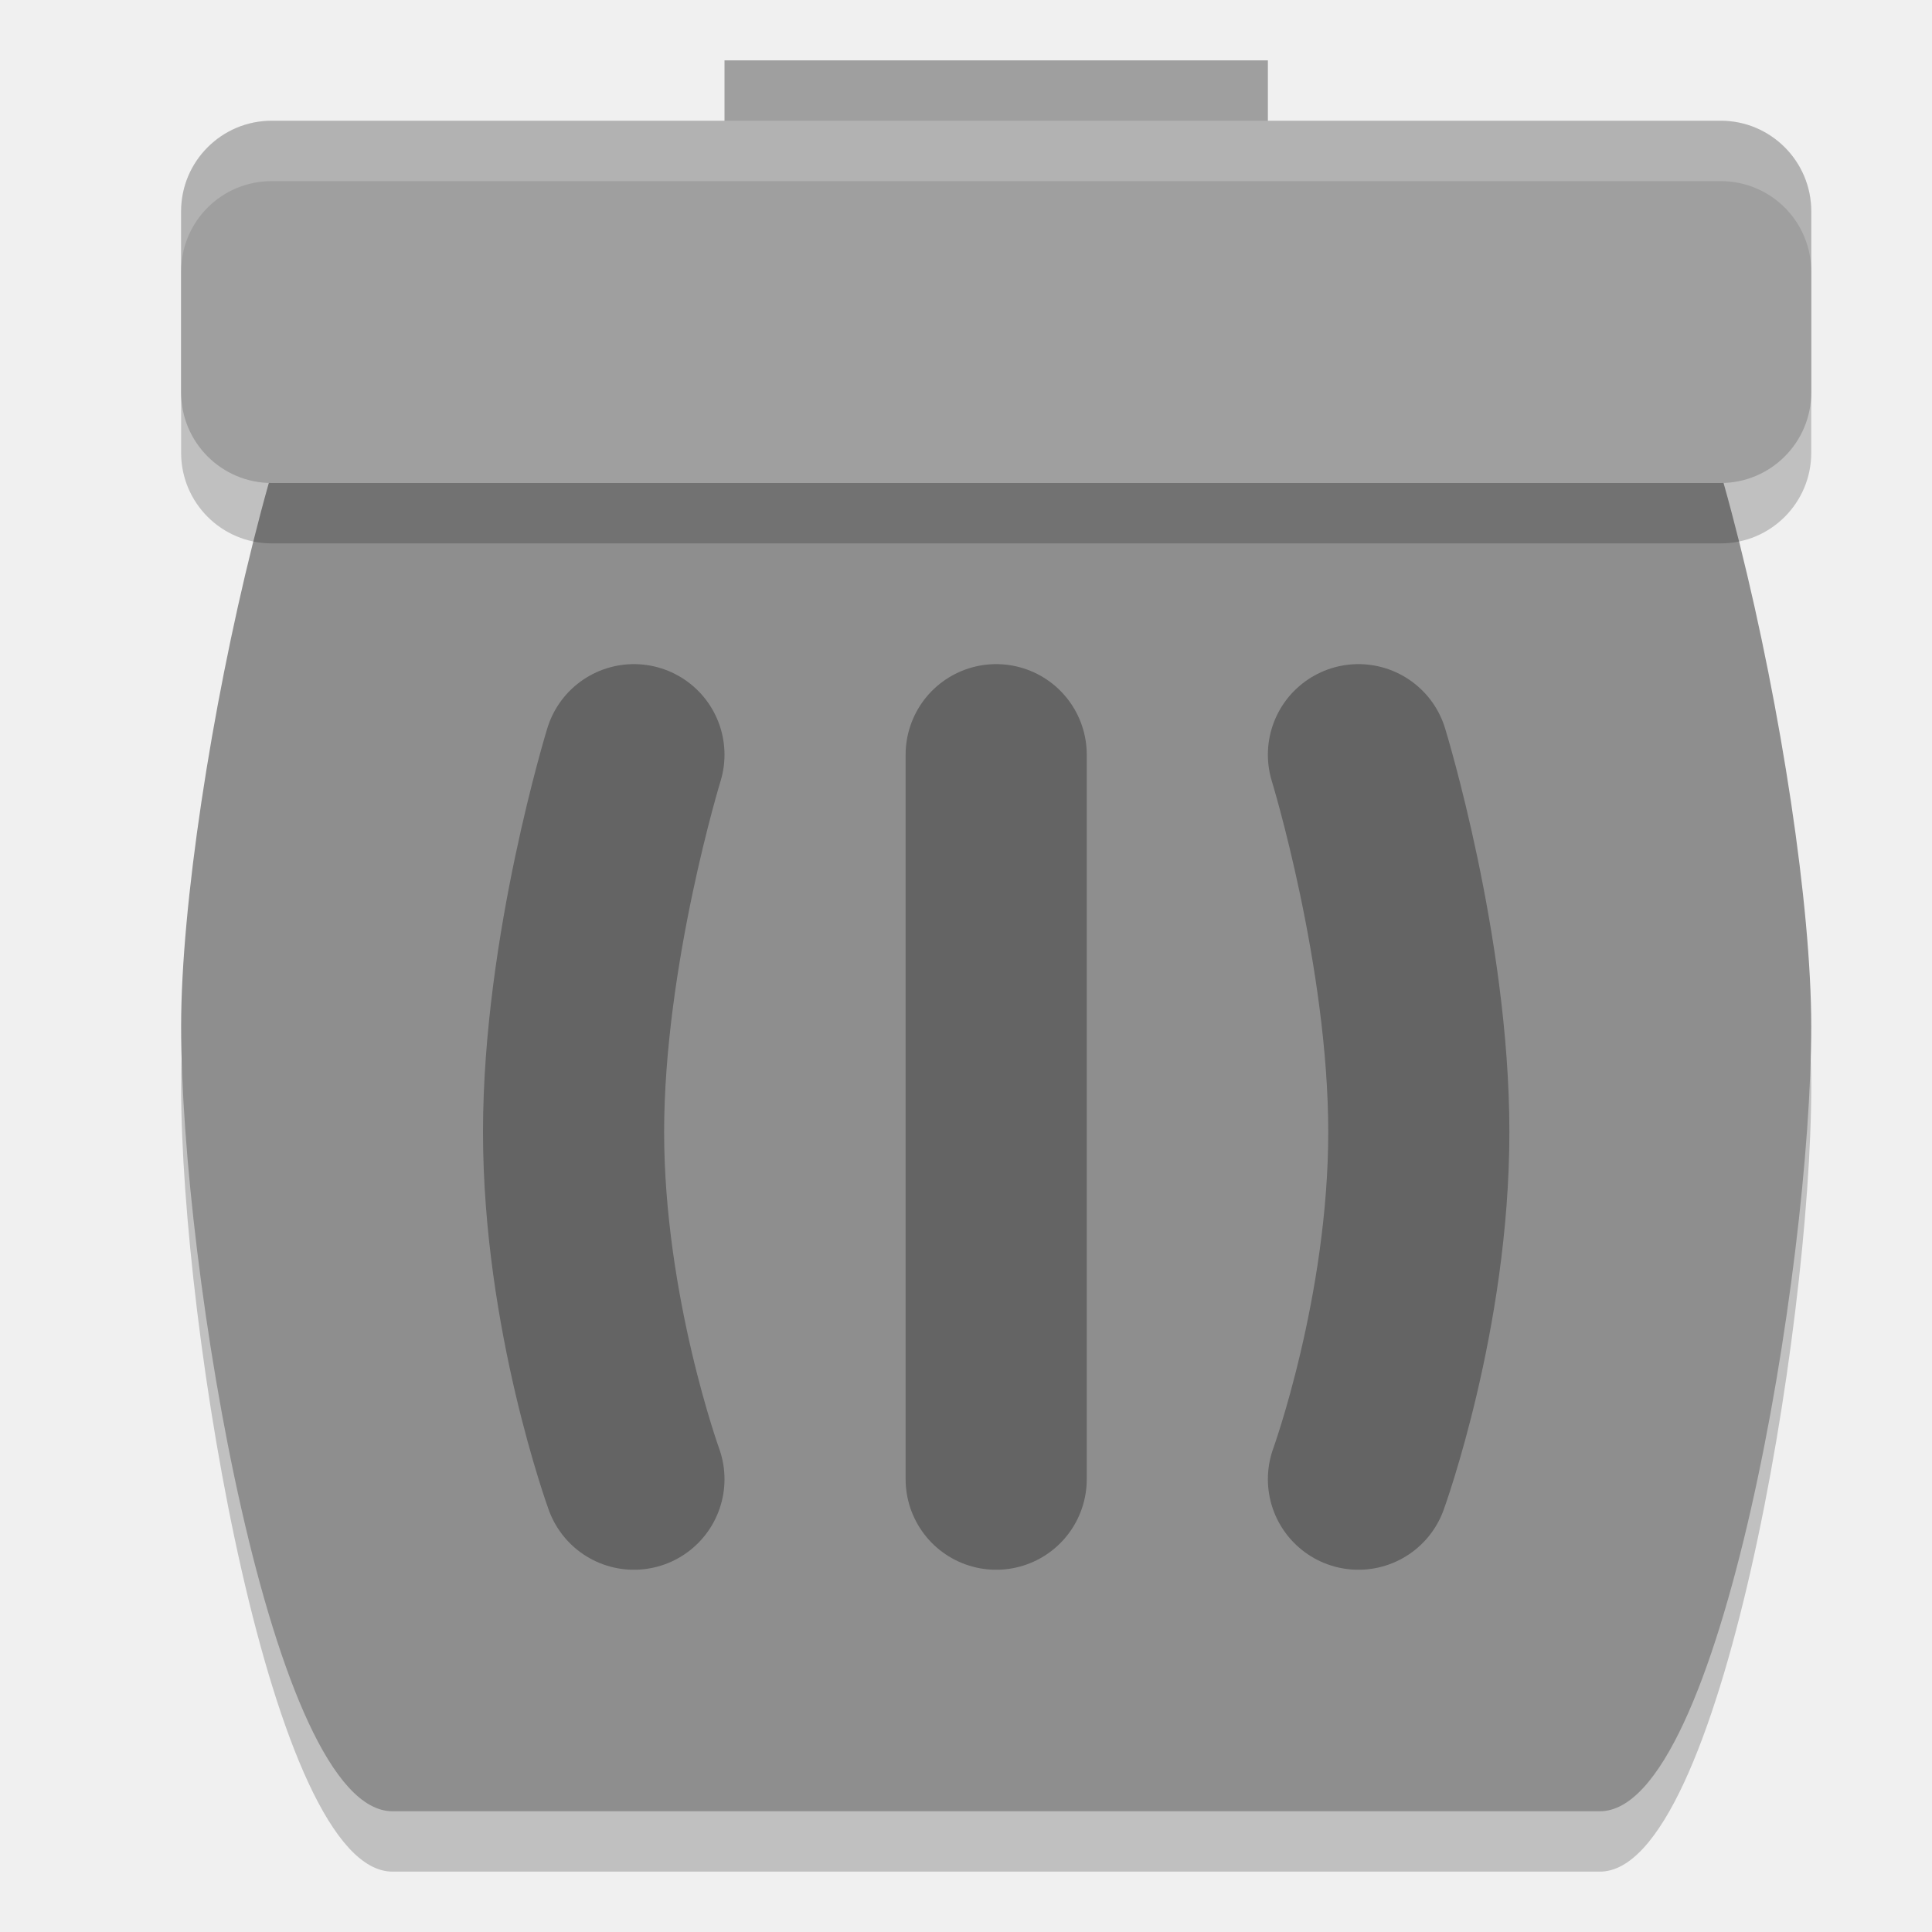
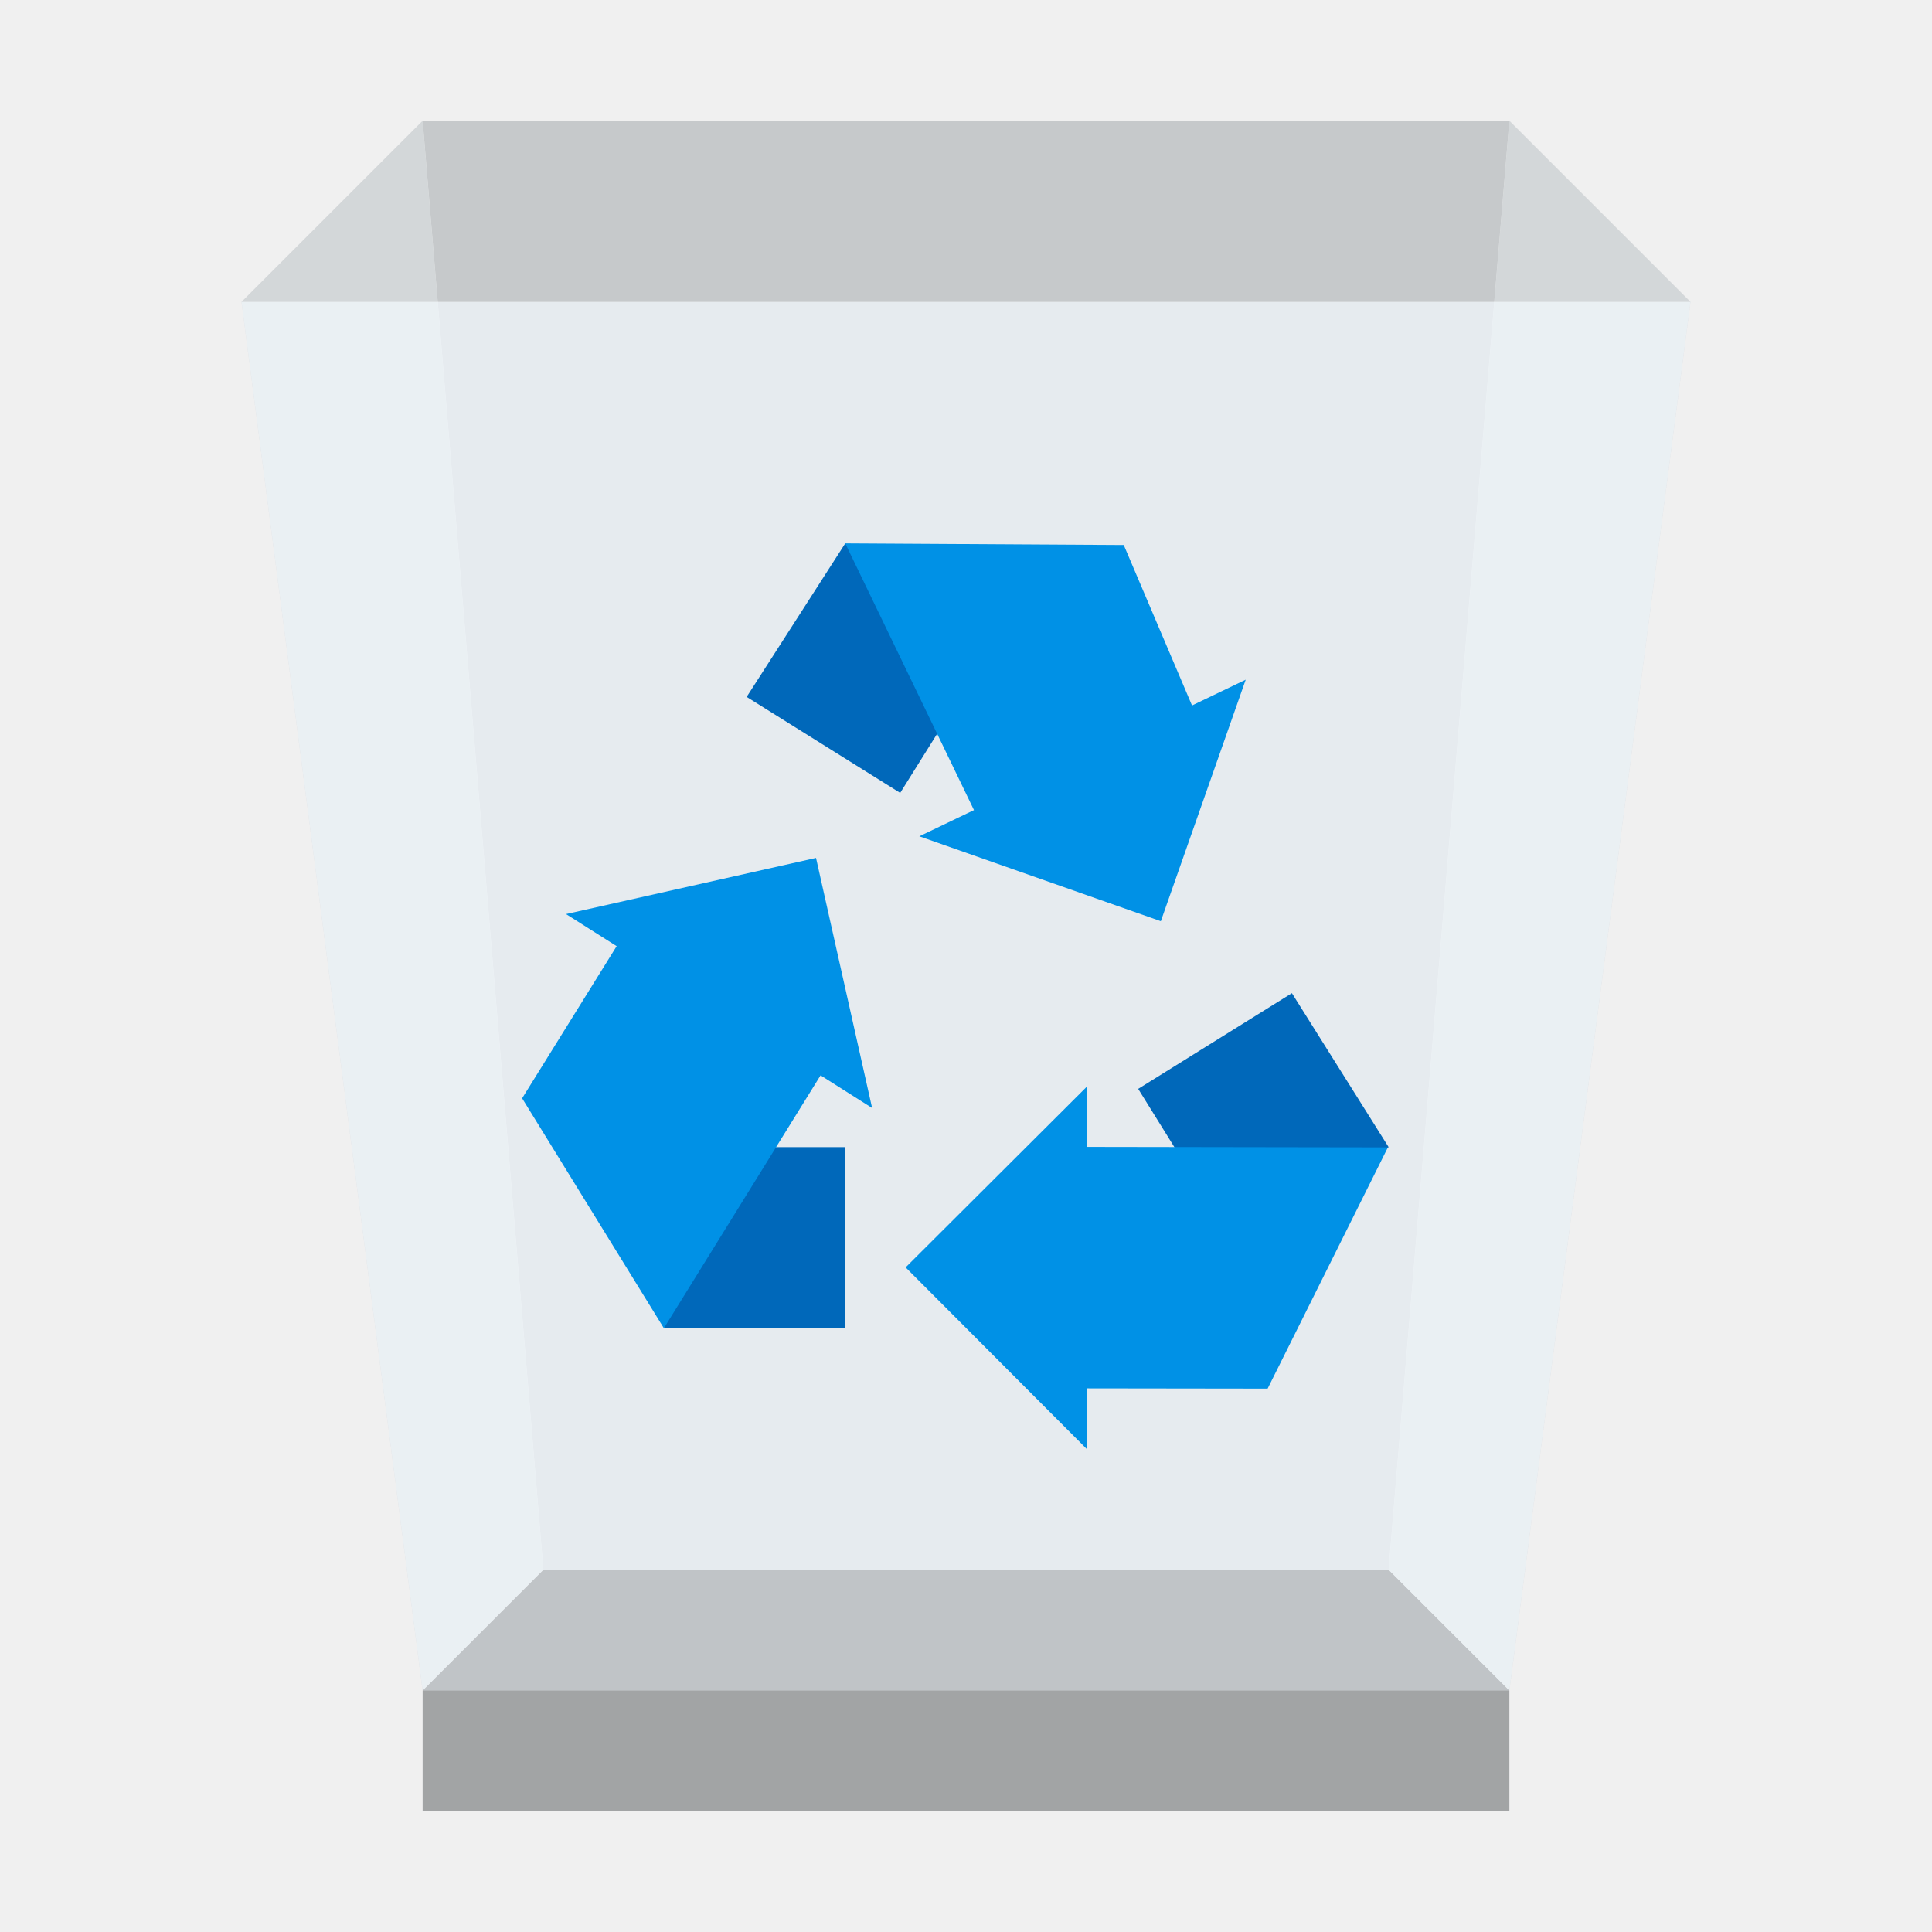
- <svg xmlns="http://www.w3.org/2000/svg" width="32" height="32" version="1">
-   <path style="opacity:0.2" d="M 6.5,5 H 26.5 C 28,5 30,14 30,18 30,22 28.5,31 26.5,31 H 6.5 C 4.5,31 3,22 3,18 3,14 5,5 6.5,5 Z" />
-   <path style="fill:#8e8e8e" d="M 6.5,4 H 26.5 C 28,4 30,13 30,17 30,21 28.5,30 26.5,30 H 6.5 C 4.5,30 3,21 3,17 3,13 5,4 6.5,4 Z" />
-   <rect style="fill:#9f9f9f" width="9" height="3" x="12" y="1" />
-   <rect style="opacity:0.2" width="27" height="6" x="3" y="3" rx="1.5" ry="1.5" />
-   <rect style="fill:#9f9f9f" width="27" height="6" x="3" y="2" rx="1.5" ry="1.5" />
-   <path style="opacity:0.3;fill:none;stroke:#000000;stroke-width:3;stroke-linecap:round" d="M 22.5,12.5 C 22.5,12.5 23.5,15.75 23.5,18.75 23.5,21.75 22.5,24.5 22.5,24.5 M 16.5,12.5 V 24.5 M 10.5,12.5 C 10.5,12.5 9.5,15.75 9.5,18.75 9.5,21.75 10.5,24.5 10.5,24.5" />
-   <path style="fill:#ffffff;opacity:0.2" d="M 4.5 2 C 3.669 2 3 2.669 3 3.5 L 3 4.5 C 3 3.669 3.669 3 4.5 3 L 28.5 3 C 29.331 3 30 3.669 30 4.5 L 30 3.5 C 30 2.669 29.331 2 28.5 2 L 4.5 2 z" />
+ <svg xmlns="http://www.w3.org/2000/svg" xmlns:xlink="http://www.w3.org/1999/xlink" width="32" height="32">
+   <defs>
+     <path id="a" fill-opacity=".69" d="M0 0h32v32H0z" />
+   </defs>
+   <defs>
+     <clipPath id="c">
+       <use xlink:href="#a" />
+     </clipPath>
+     <clipPath id="d">
+       <use xlink:href="#a" />
+     </clipPath>
+     <clipPath id="e">
+       <use xlink:href="#a" />
+     </clipPath>
+     <clipPath id="f">
+       <use xlink:href="#a" />
+     </clipPath>
+     <clipPath id="g">
+       <use xlink:href="#a" />
+     </clipPath>
+     <clipPath id="h">
+       <use xlink:href="#a" />
+     </clipPath>
+     <mask id="j">
+       <g filter="url(#b)">
+         <use xlink:href="#a" fill-opacity=".69" />
+       </g>
+     </mask>
+     <mask id="l">
+       <g filter="url(#b)">
+         <use xlink:href="#a" fill-opacity=".651" />
+       </g>
+     </mask>
+     <mask id="n">
+       <g filter="url(#b)">
+         <use xlink:href="#a" fill-opacity=".651" />
+       </g>
+     </mask>
+     <mask id="p">
+       <g filter="url(#b)">
+         <use xlink:href="#a" fill-opacity=".651" />
+       </g>
+     </mask>
+     <mask id="r">
+       <g filter="url(#b)">
+         <use xlink:href="#a" fill-opacity=".651" />
+       </g>
+     </mask>
+     <mask id="t">
+       <g filter="url(#b)">
+         <use xlink:href="#a" fill-opacity=".651" />
+       </g>
+     </mask>
+     <g id="i" clip-path="url(#c)">
+       <path d="M23 26H9l-2 2h18Zm0 0" />
+     </g>
+     <g id="k" clip-path="url(#d)">
+       <path fill="#808384" d="M7 28h18v2H7Zm0 0" />
+     </g>
+     <g id="m" clip-path="url(#e)">
+       <path fill="#b3b8bb" d="M23 26H9L7 2h18Zm0 0" />
+     </g>
+     <g id="o" clip-path="url(#f)">
+       <path fill="#c7cccf" d="m25 28-2-2 2-24 3 3Zm0 0" />
+     </g>
+     <g id="q" clip-path="url(#g)">
+       <path fill="#c7cccf" d="m7 28 2-2L7 2 4 5Zm0 0" />
+     </g>
+     <g id="s" clip-path="url(#h)">
+       <path fill="#f5fbff" d="M25 28H7L4 5h24Zm0 0" />
+     </g>
+     <filter id="b" width="100%" height="100%" x="0%" y="0%" filterUnits="objectBoundingBox">
+       <feColorMatrix in="SourceGraphic" values="0 0 0 0 1 0 0 0 0 1 0 0 0 0 1 0 0 0 1 0" />
+     </filter>
+   </defs>
+   <use xlink:href="#i" mask="url(#j)" />
+   <use xlink:href="#k" mask="url(#l)" />
+   <use xlink:href="#m" mask="url(#n)" />
+   <use xlink:href="#o" mask="url(#p)" />
+   <use xlink:href="#q" mask="url(#r)" />
+   <use xlink:href="#s" mask="url(#t)" />
+   <path fill="#0068ba" d="M11 19h3v3h-3Zm0 0" />
+   <path fill="#0091e6" d="m13.516 14.21-4.141.93 5.07 3.212Zm0 0" />
+   <path fill="#0091e6" d="m8.648 18.191 1.582-2.546 3.399 2.105L10.996 22Zm0 0" />
+   <path fill="#0068ba" d="m18.852 18.035 1.582 2.547L23 19l-1.602-2.55Zm0 0" />
+   <path fill="#0091e6" d="M18.004 18.996 18 19v-1l-3 2.992L18 24v-1.004l2.996.004 1.992-3.996Zm0 0" />
+   <path fill="#0068ba" d="m14.91 13.133 1.59-2.543L14 9l-1.633 2.543Zm0 0" />
+   <path fill="#0091e6" d="m19.227 15.258 1.406-4-5.406 2.594Zm0 0" />
+   <path fill="#0091e6" d="m18.613 9.027 1.145 2.692-3.594 1.765L14 9Zm0 0" />
</svg>
